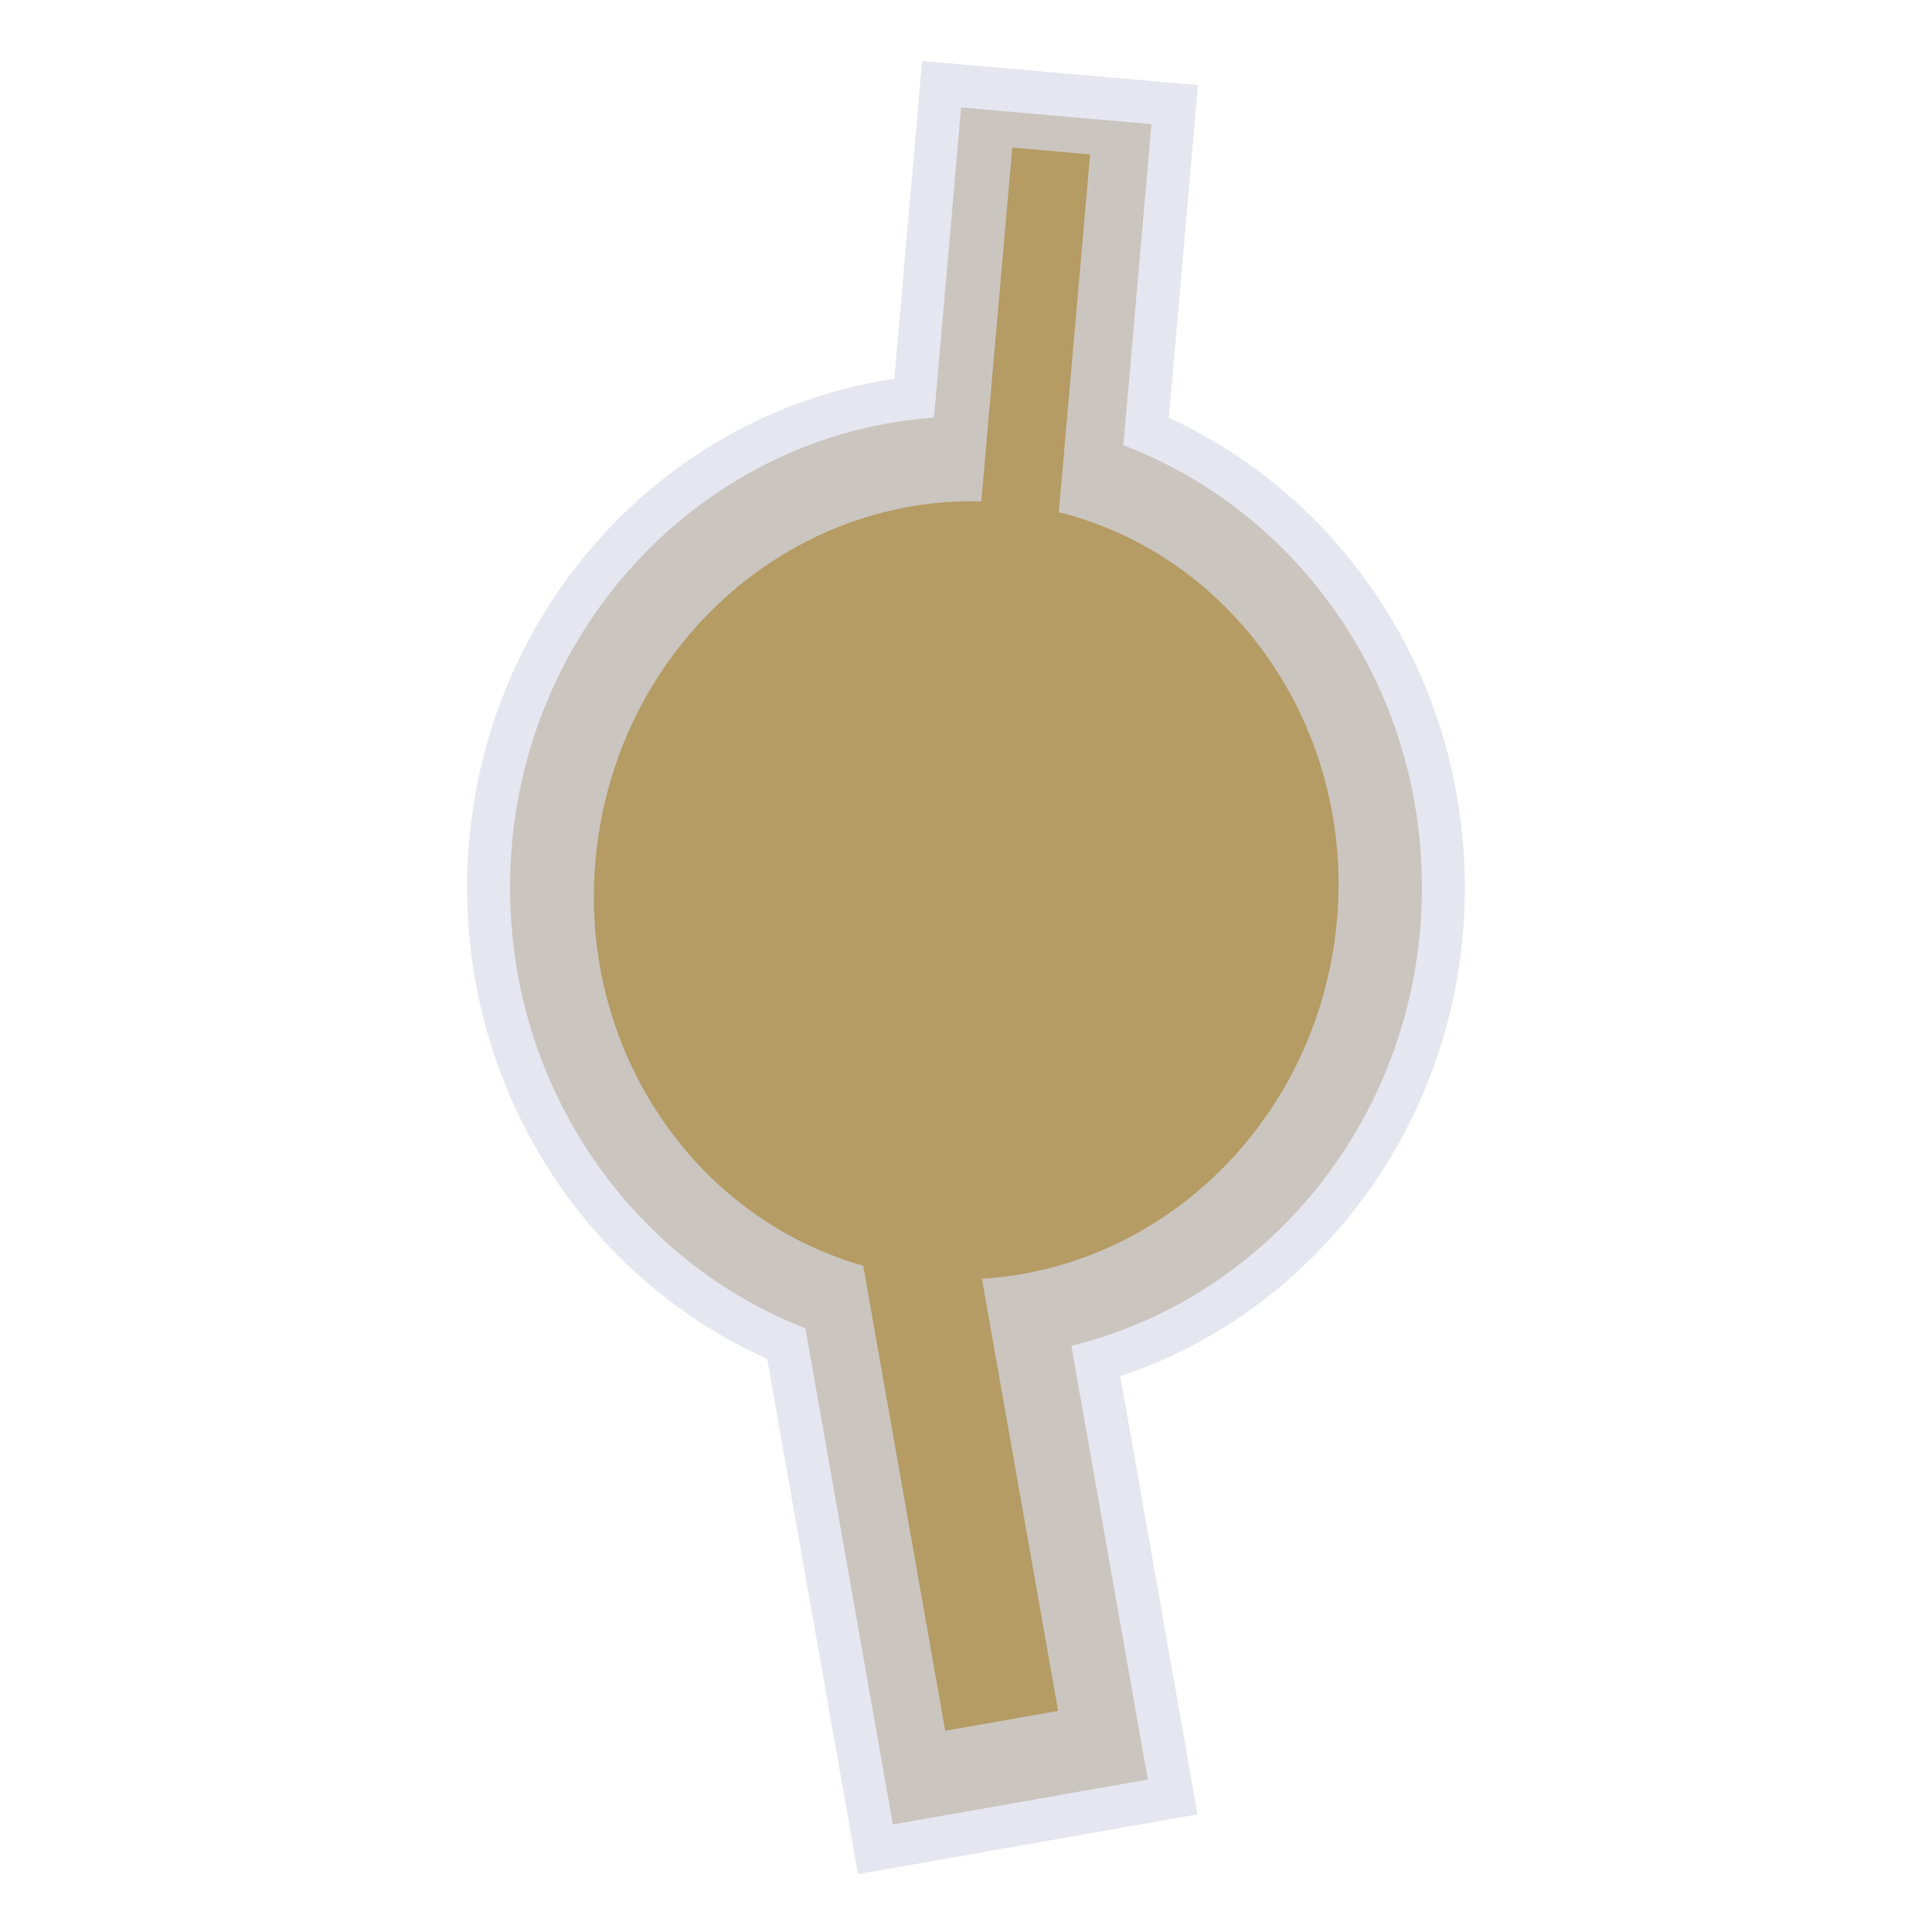
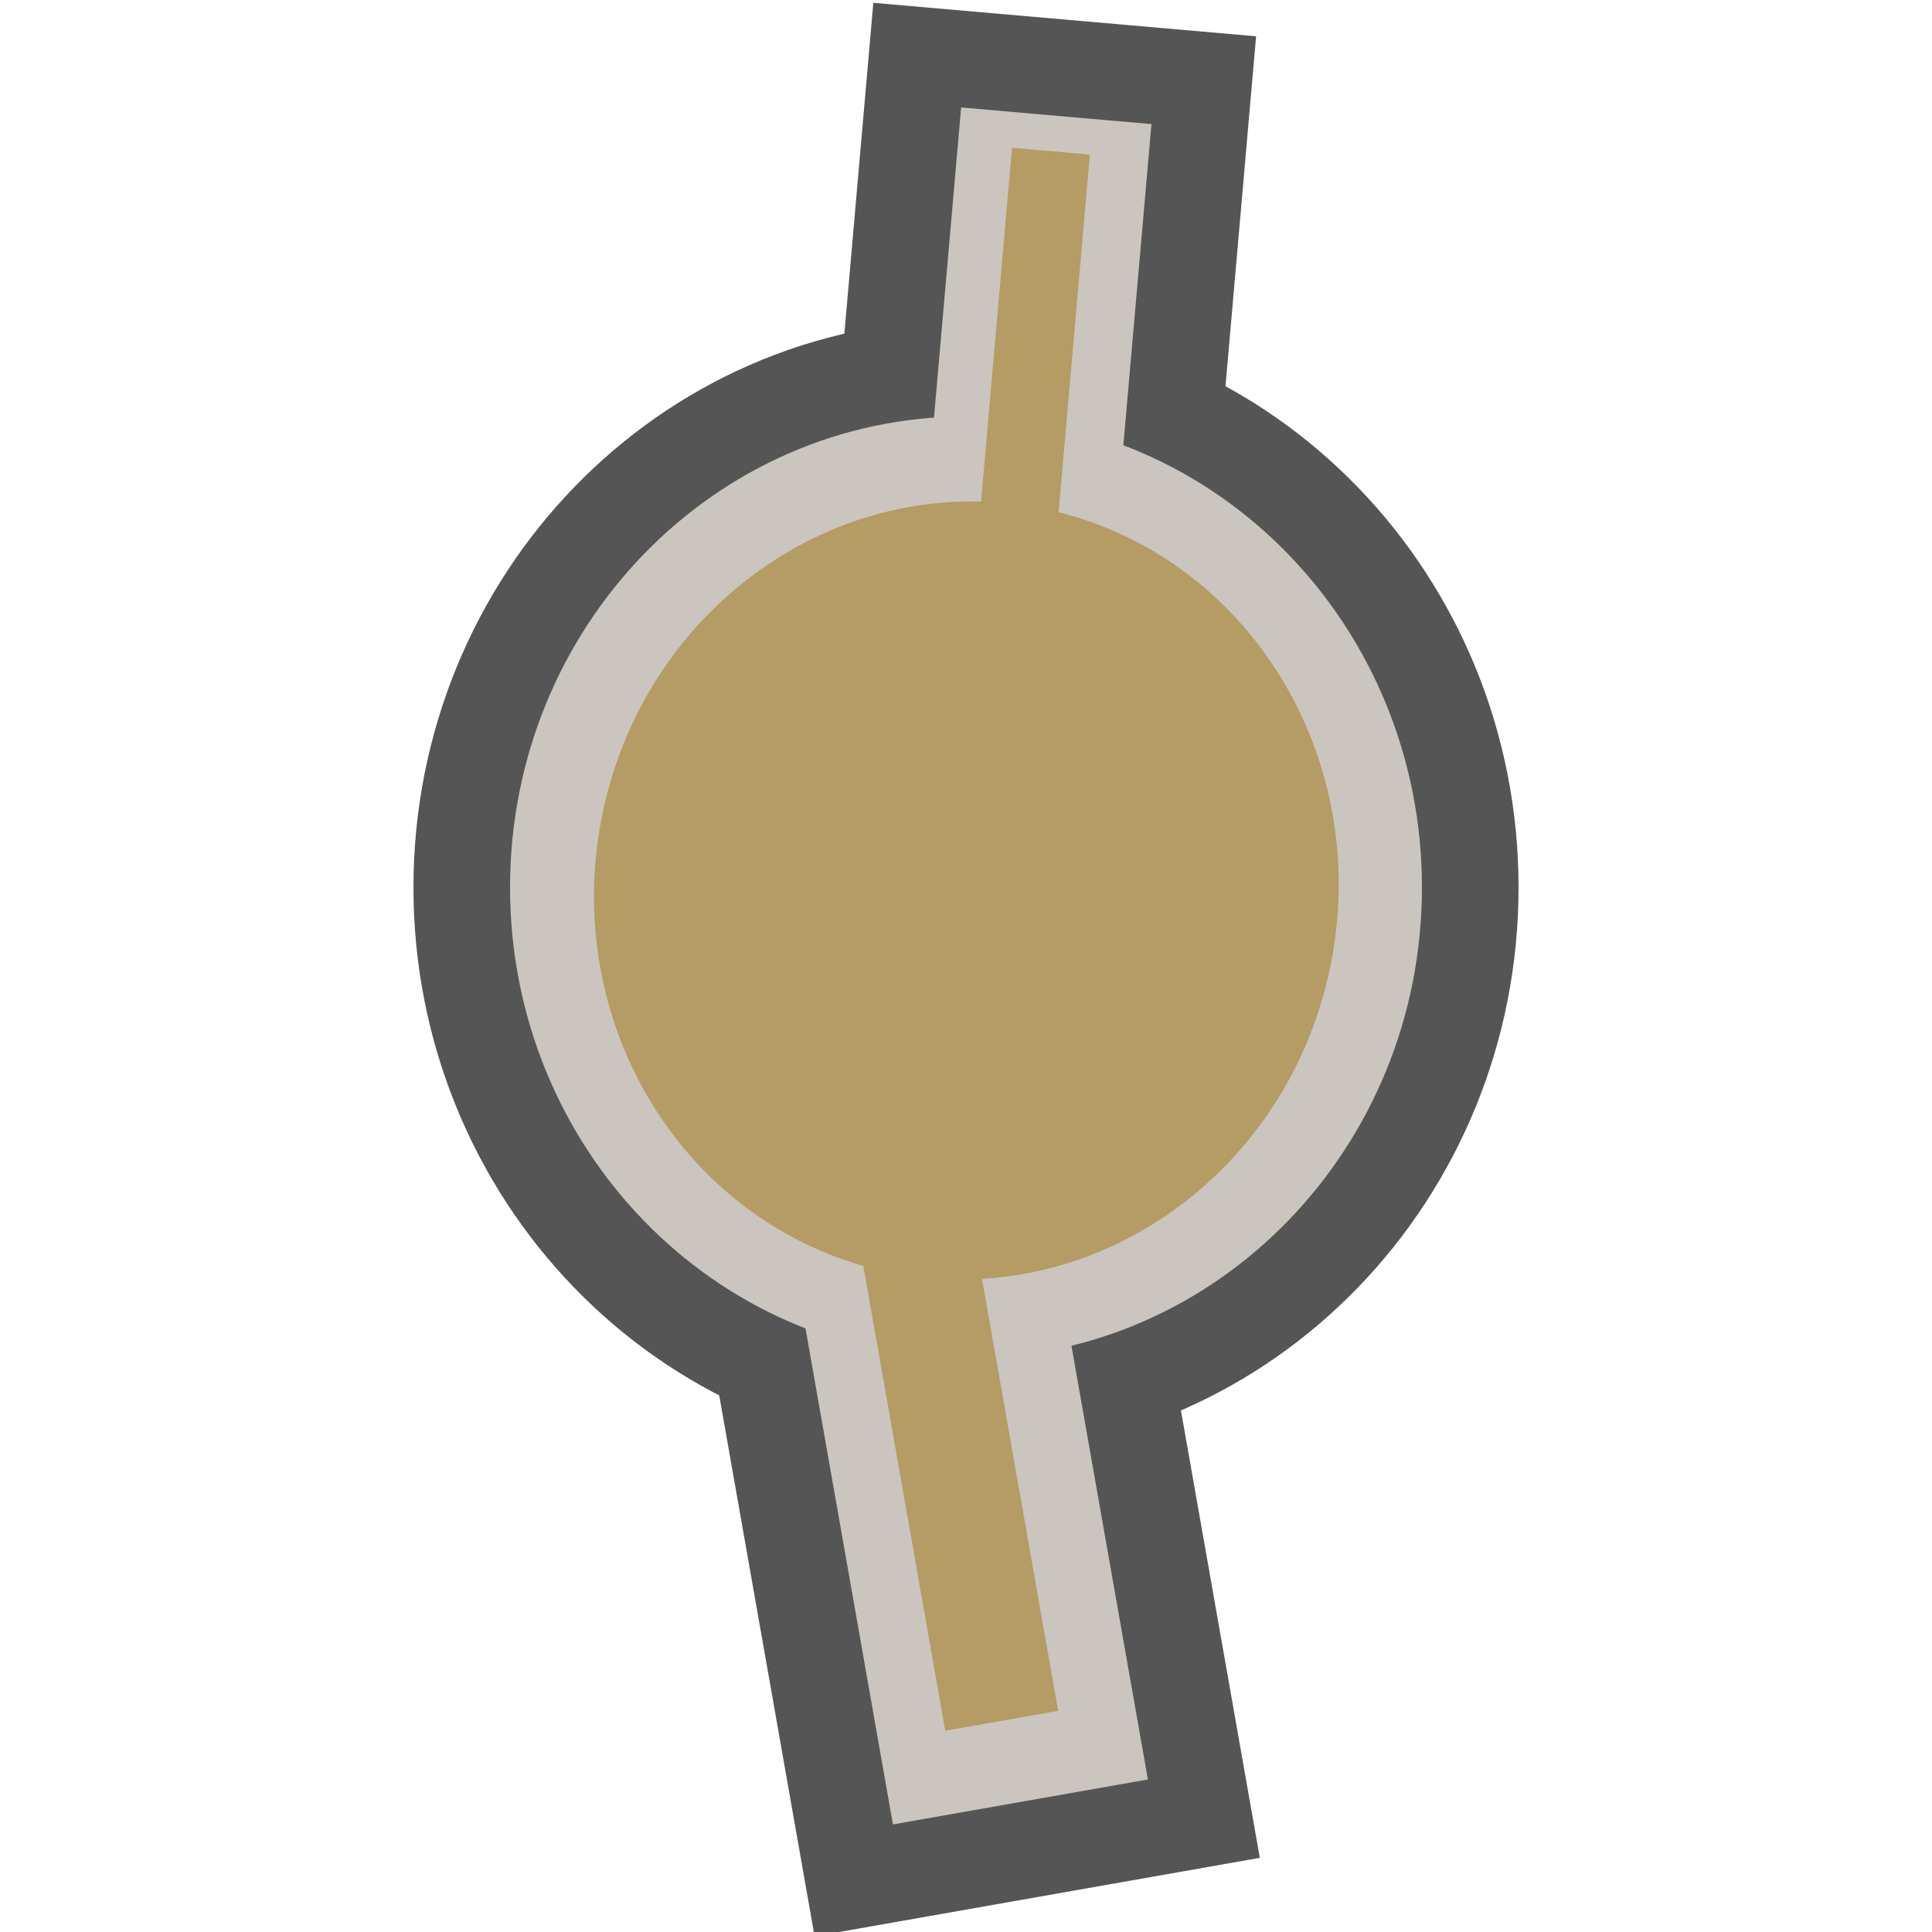
<svg xmlns="http://www.w3.org/2000/svg" version="1.1" id="funkei" x="0px" y="0px" viewBox="0 0 450 450" style="enable-background:new 0 0 450 450;" xml:space="preserve">
  <style type="text/css">
- 	.st0{fill:#E6E6F0;stroke:#E6E6F0;stroke-width:20;stroke-miterlimit:10;}
- 	.st1{fill:#CAC5BF;}
- 	.st2{fill:#B59B64;}
+ 	.st0{fill:#E6E6F0;stroke:#555555;stroke-width:45;stroke-miterlimit:10;}
+ 	.st1{fill:#E6E6F0;stroke:#555555;stroke-width:45;stroke-miterlimit:10;}
+ 	.st2{fill:#E6E6F0;stroke:#555555;stroke-width:45;stroke-miterlimit:10;}
+ 	.st3{fill:#CAC5BF;}
+ 	.st4{fill:#B59B64;}
</style>
  <ellipse class="st0" cx="225" cy="206.7" rx="106.2" ry="109.7" />
-   <rect x="196.3" y="291.3" transform="matrix(0.9848 -0.1736 0.1736 0.9848 -58.3862 44.7264)" class="st0" width="60.3" height="129.4" />
-   <rect x="219.9" y="26.8" transform="matrix(0.9962 8.715545e-02 -8.715545e-02 0.9962 7.1377 -20.8324)" class="st0" width="44.5" height="89.1" />
-   <ellipse class="st1" cx="225" cy="206.7" rx="106.2" ry="109.7" />
-   <rect x="196.3" y="291.3" transform="matrix(0.9848 -0.1736 0.1736 0.9848 -58.3862 44.7264)" class="st1" width="60.3" height="129.4" />
-   <rect x="219.9" y="26.8" transform="matrix(0.9962 8.715545e-02 -8.715545e-02 0.9962 7.1377 -20.8324)" class="st1" width="44.5" height="89.1" />
-   <ellipse transform="matrix(0.1646 -0.9864 0.9864 0.1646 -16.5694 395.1703)" class="st2" cx="225" cy="207.4" rx="90.7" ry="86.6" />
-   <rect x="209.8" y="284.5" transform="matrix(0.9848 -0.1736 0.1736 0.9848 -56.1857 43.954)" class="st2" width="26.7" height="117.2" />
-   <rect x="231.7" y="35" transform="matrix(0.9962 8.715545e-02 -8.715545e-02 0.9962 8.0033 -20.6798)" class="st2" width="18.2" height="92.7" />
+   <rect x="196.3" y="291.3" transform="matrix(0.9848 -0.1736 0.1736 0.9848 -58.3651 44.7134)" class="st1" width="60.3" height="129.4" />
+   <rect x="197.6" y="49.1" transform="matrix(8.715498e-02 -0.9962 0.9962 8.715498e-02 149.9648 306.3601)" class="st2" width="89.1" height="44.5" />
+   <ellipse class="st3" cx="225" cy="206.7" rx="106.2" ry="109.7" />
+   <rect x="196.3" y="291.3" transform="matrix(0.9848 -0.1736 0.1736 0.9848 -58.3651 44.7134)" class="st3" width="60.3" height="129.4" />
+   <rect x="197.6" y="49.1" transform="matrix(8.715498e-02 -0.9962 0.9962 8.715498e-02 149.9648 306.3601)" class="st3" width="89.1" height="44.5" />
+   <ellipse transform="matrix(0.1646 -0.9864 0.9864 0.1646 -16.5362 395.2124)" class="st4" cx="225" cy="207.4" rx="90.7" ry="86.6" />
+   <rect x="209.8" y="284.5" transform="matrix(0.9848 -0.1736 0.1736 0.9848 -56.175 43.9465)" class="st4" width="26.7" height="117.2" />
+   <rect x="194.4" y="72.2" transform="matrix(8.715498e-02 -0.9962 0.9962 8.715498e-02 138.7729 314.1401)" class="st4" width="92.7" height="18.2" />
</svg>
